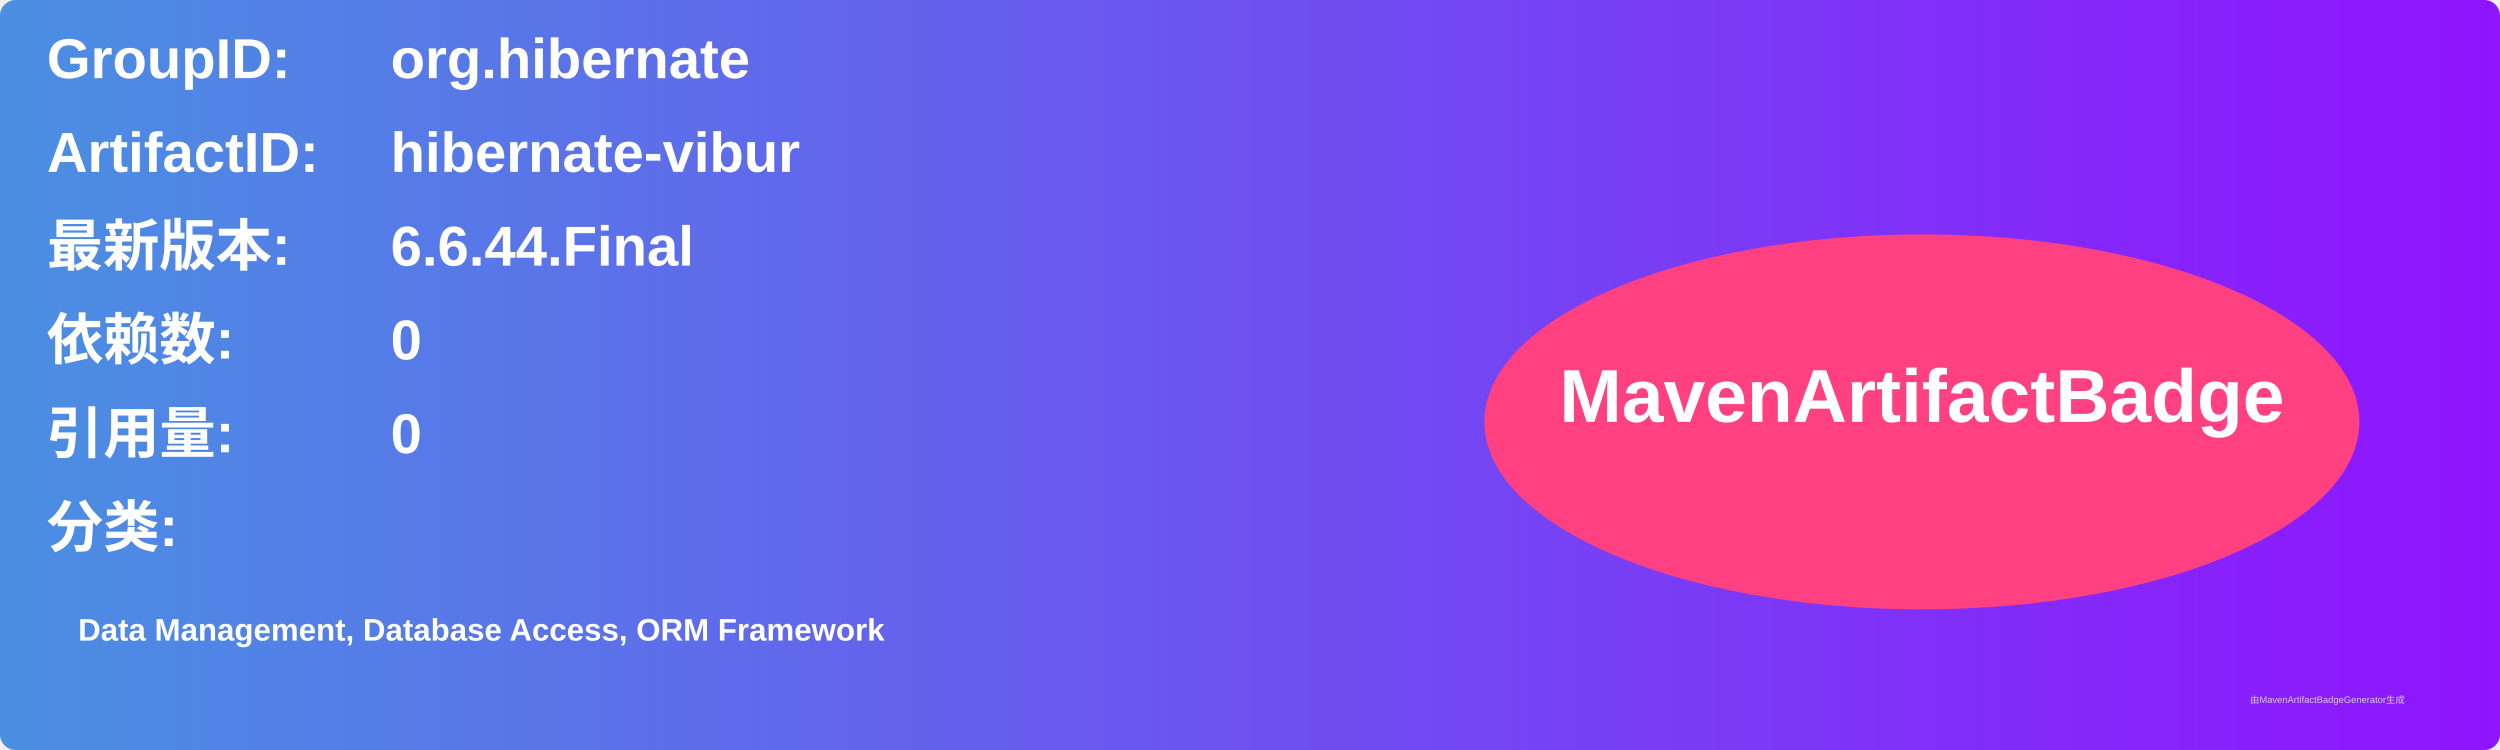
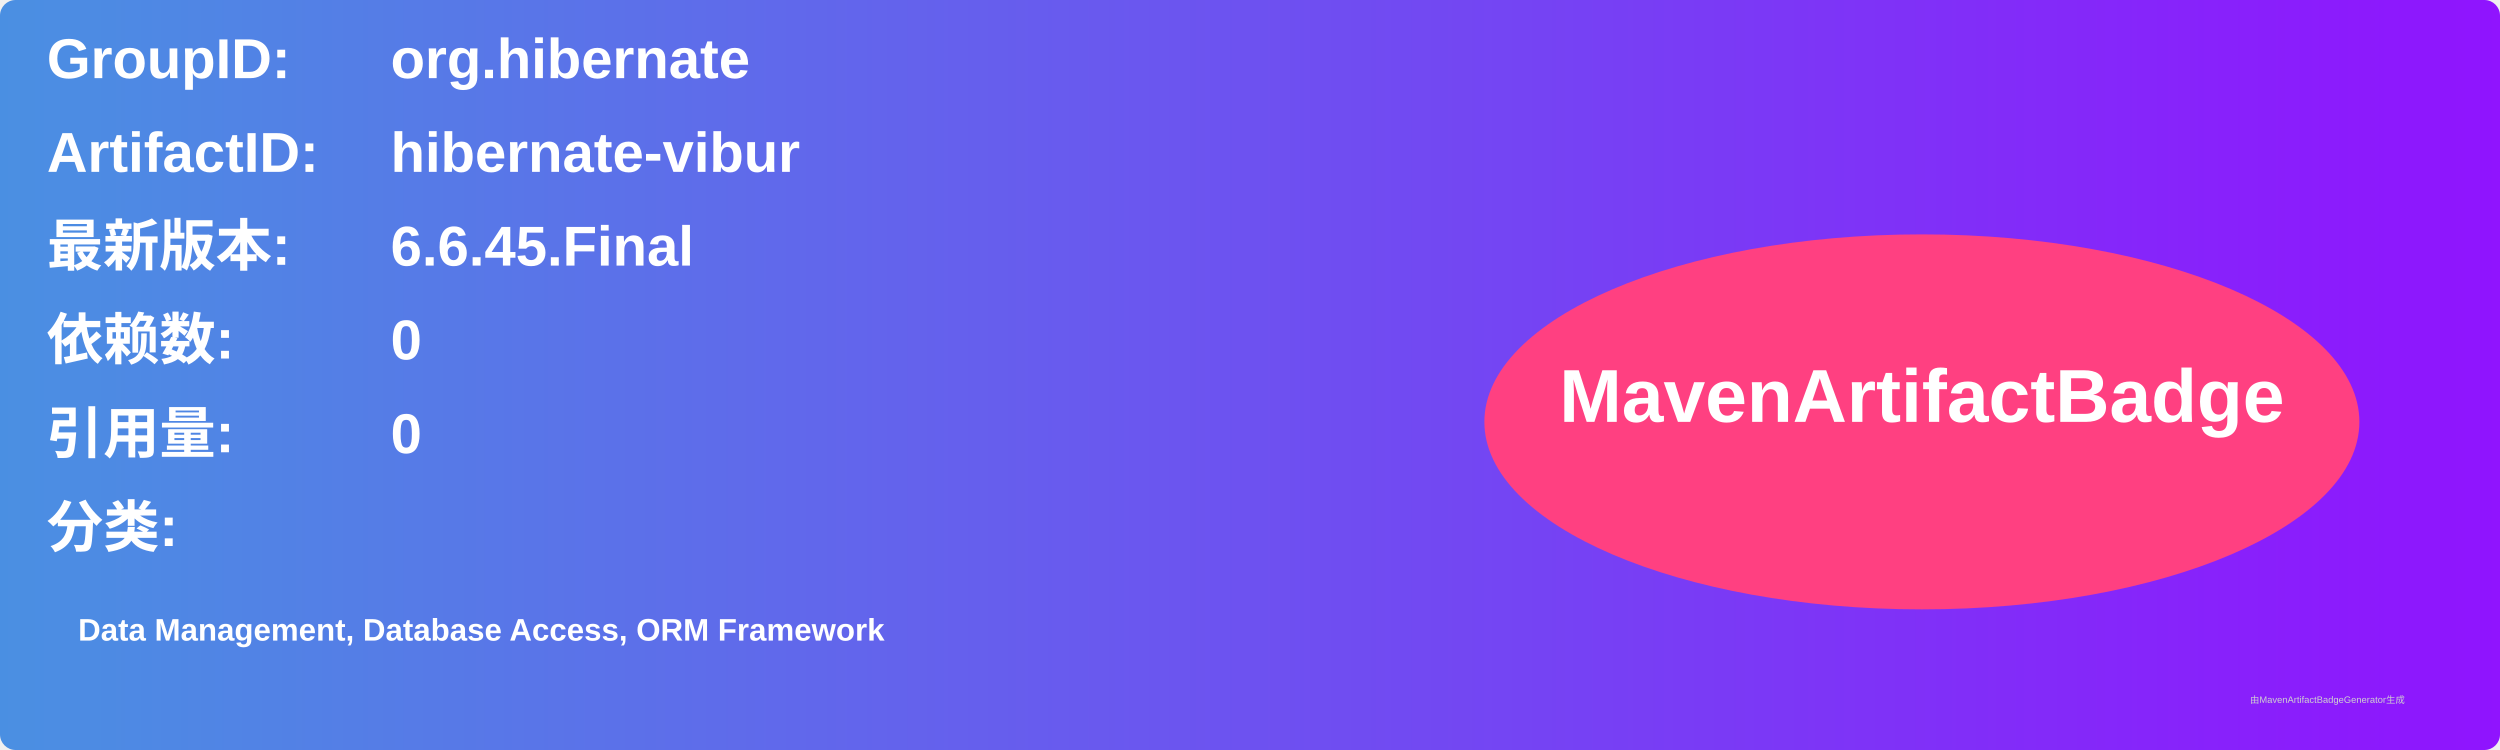
<svg xmlns="http://www.w3.org/2000/svg" width="800" height="240" viewBox="0 0 800 240">
  <linearGradient id="grad" x1="0%" y1="0%" x2="100%" y2="0%">
    <stop offset="0%" stop-color="#4a90e2" />
    <stop offset="100%" stop-color="#9013fe" />
  </linearGradient>
  <rect width="100%" height="100%" rx="5" ry="5" fill="url(#grad)" />
  <g transform="translate(15, 15)">
    <text x="0" y="10" font-family="Arial" font-size="18" fill="white" font-weight="bold" width="260">GroupID:</text>
    <text x="110" y="10" font-family="Arial" font-size="18" fill="white" font-weight="bold" width="460">org.hibernate</text>
    <text x="0" y="40" font-family="Arial" font-size="18" fill="white" font-weight="bold" width="260">ArtifactID:</text>
    <text x="110" y="40" font-family="Arial" font-size="18" fill="white" font-weight="bold" width="460">hibernate-vibur</text>
    <text x="0" y="70" font-family="Arial" font-size="18" fill="white" font-weight="bold">最新版本:</text>
    <text x="110" y="70" font-family="Arial" font-size="18" fill="white" font-weight="bold">
-       <tspan font-weight="bold">6.6.44.Final</tspan>
+       <tspan font-weight="bold">6.6.45.Final</tspan>
    </text>
    <text x="0" y="100" font-family="Arial" font-size="18" fill="white" font-weight="bold">依赖数: </text>
    <text x="110" y="100" font-family="Arial" font-size="18" fill="white">
      <tspan font-weight="bold">0</tspan>
    </text>
    <text x="0" y="130" font-family="Arial" font-size="18" fill="white" font-weight="bold">引用量: </text>
    <text x="110" y="130" font-family="Arial" font-size="18" fill="white">
      <tspan font-weight="bold">0</tspan>
    </text>
    <text x="0" y="160" font-family="Arial" font-size="18" fill="white" font-weight="bold">分类:</text>
    <text x="10" y="190" font-family="Arial" font-size="10" fill="white">
      <tspan font-weight="bold">Data Management, Database Access, ORM Framework</tspan>
    </text>
    <ellipse cx="600" cy="120" rx="140" ry="60" fill="#ff4081" />
    <text x="600" y="120" text-anchor="middle" font-family="Arial" font-size="24" fill="white" font-weight="bold">MavenArtifactBadge</text>
  </g>
  <text x="720" y="225" font-family="Arial" font-size="3" fill="#d0d0d0">由MavenArtifactBadgeGenerator生成</text>
</svg>
